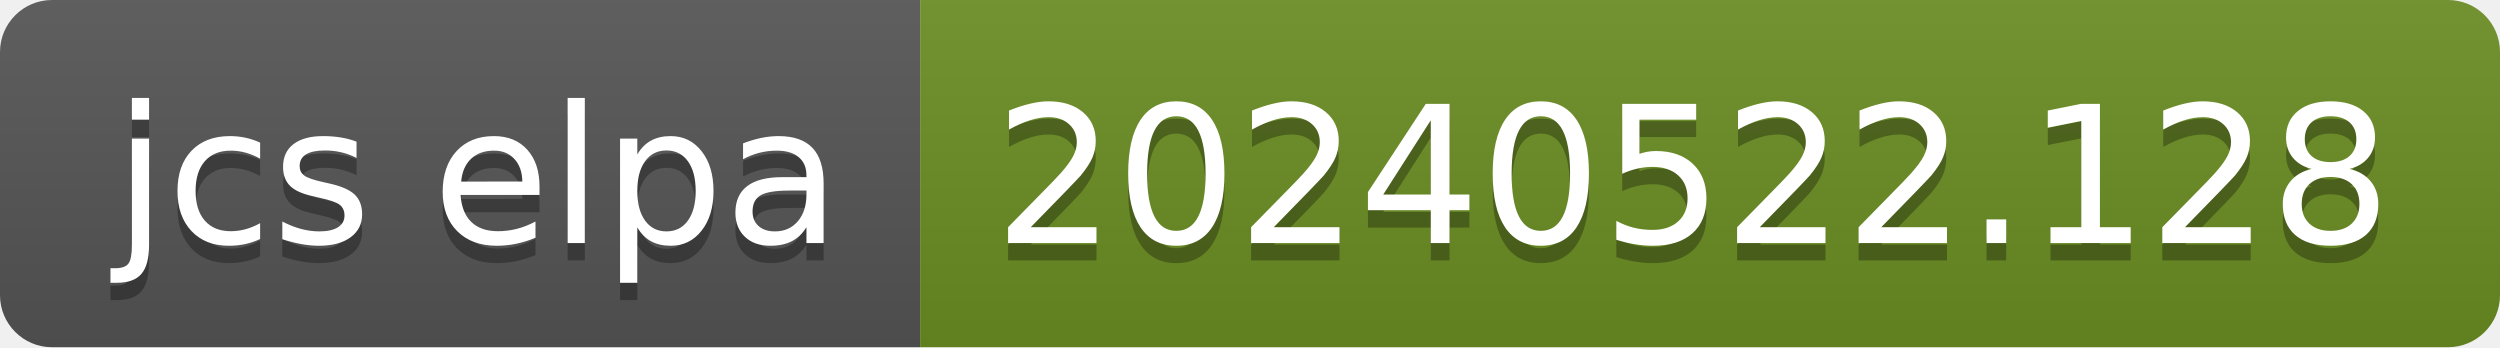
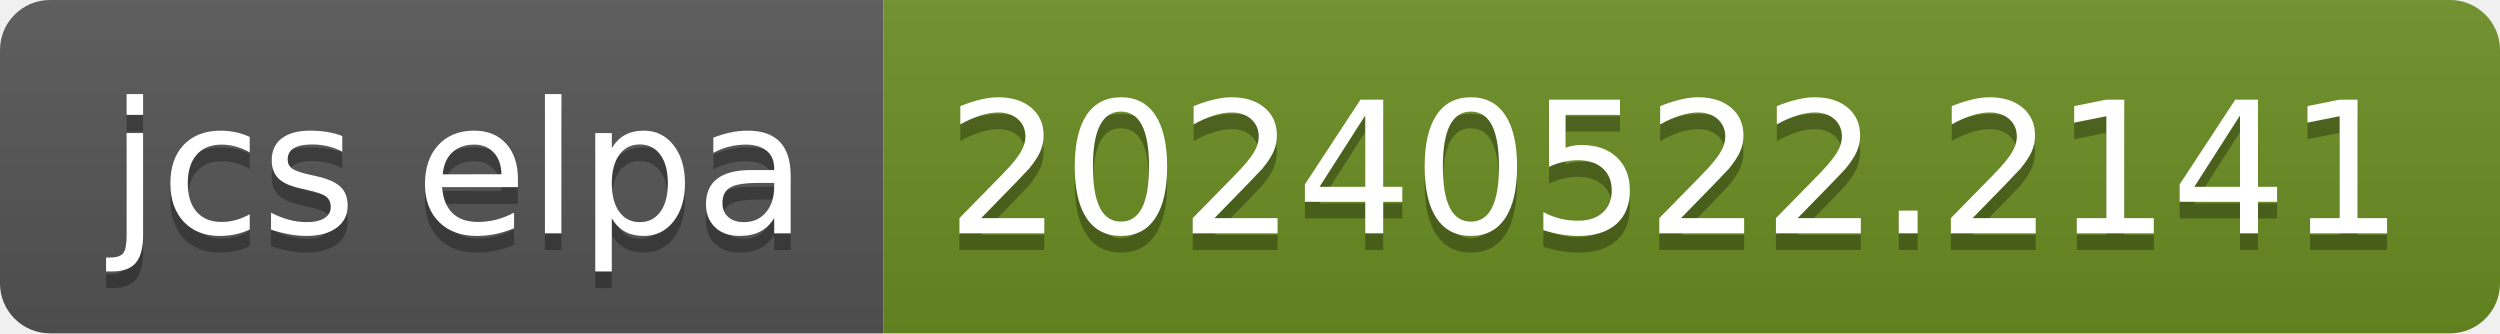
- <svg xmlns="http://www.w3.org/2000/svg" width="144" height="20" role="img" aria-label="jcs elpa: 20240522.128">
+ <svg xmlns="http://www.w3.org/2000/svg" width="150" height="20" role="img" aria-label="jcs elpa: 20240522.2141">
  <linearGradient id="s" x2="0" y2="100%">
    <stop offset="0" stop-color="#bbb" stop-opacity=".1" />
    <stop offset="1" stop-opacity=".1" />
  </linearGradient>
  <clipPath id="r">
-     <rect width="144" height="20" rx="3" fill="#fff" />
+     <rect width="150" height="20" rx="3" fill="#fff" />
  </clipPath>
  <g clip-path="url(#r)">
    <rect width="53" height="20" fill="#555" />
-     <rect x="53" width="91" height="20" fill="#6b8e23" />
-     <rect width="144" height="20" fill="url(#s)" />
+     <rect x="53" width="97" height="20" fill="#6b8e23" />
+     <rect width="150" height="20" fill="url(#s)" />
  </g>
  <g fill="#fff" text-anchor="middle" font-family="Verdana,Geneva,DejaVu Sans,sans-serif" text-rendering="geometricPrecision" font-size="110">
    <text aria-hidden="true" x="275" y="150" fill="#010101" fill-opacity=".3" transform="scale(.1)" textLength="430">jcs elpa</text>
    <text x="275" y="140" transform="scale(.1)" fill="#fff" textLength="430">jcs elpa</text>
-     <text aria-hidden="true" x="975" y="150" fill="#010101" fill-opacity=".3" transform="scale(.1)" textLength="810">20240522.128</text>
-     <text x="975" y="140" transform="scale(.1)" fill="#fff" textLength="810">20240522.128</text>
+     <text aria-hidden="true" x="1005" y="150" fill="#010101" fill-opacity=".3" transform="scale(.1)" textLength="870">20240522.2141</text>
+     <text x="1005" y="140" transform="scale(.1)" fill="#fff" textLength="870">20240522.2141</text>
  </g>
</svg>
